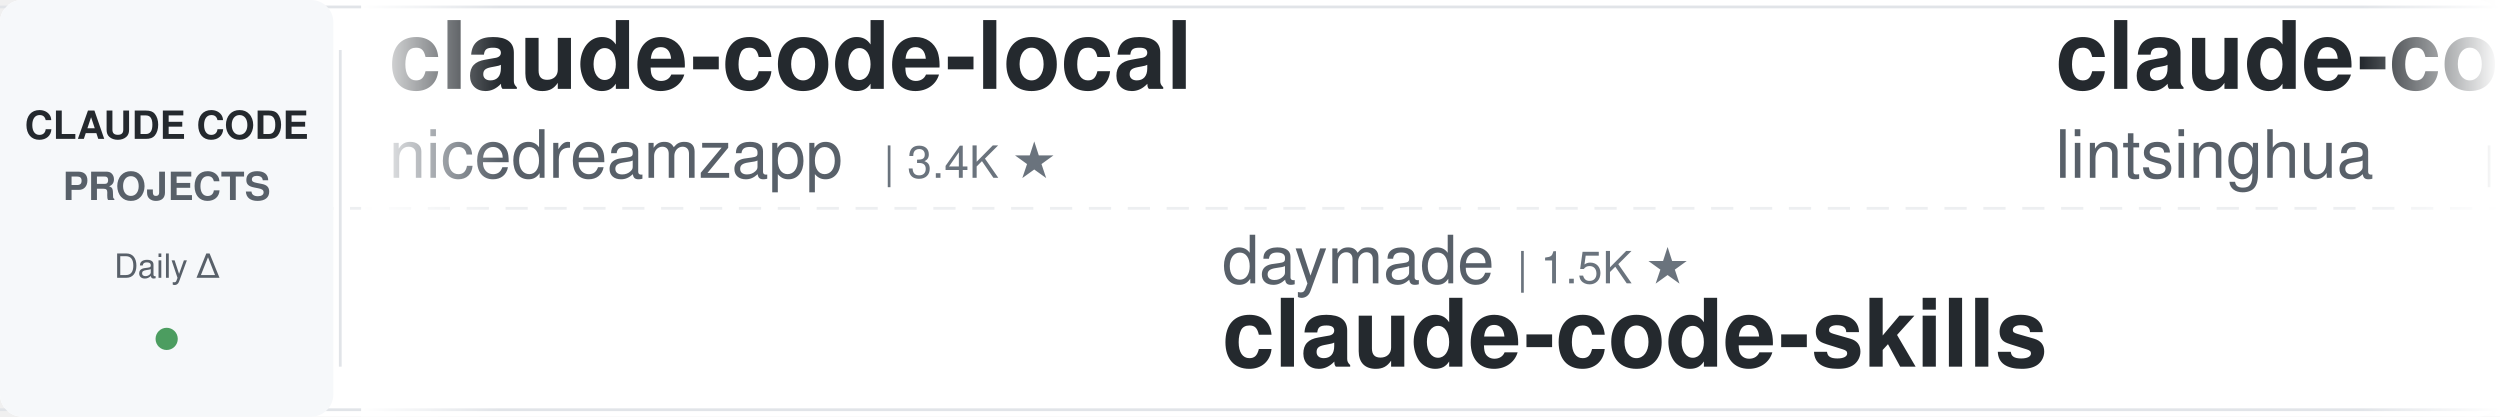
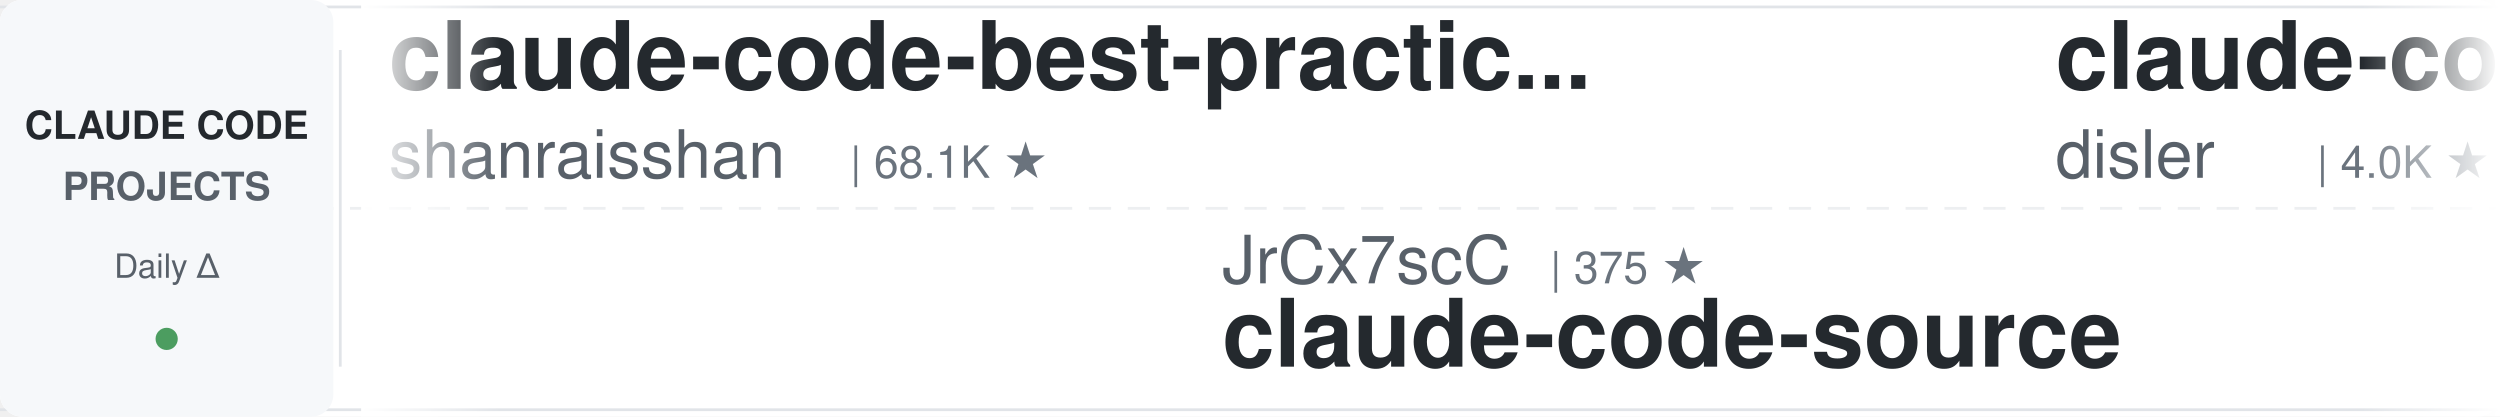
<svg xmlns="http://www.w3.org/2000/svg" width="900" height="150">
  <defs>
    <linearGradient id="leftFade" x1="0%" y1="0%" x2="100%" y2="0%">
      <stop offset="0%" style="stop-color:#ffffff;stop-opacity:1" />
      <stop offset="100%" style="stop-color:#ffffff;stop-opacity:0" />
    </linearGradient>
    <linearGradient id="rightFade" x1="0%" y1="0%" x2="100%" y2="0%">
      <stop offset="0%" style="stop-color:#ffffff;stop-opacity:0" />
      <stop offset="100%" style="stop-color:#ffffff;stop-opacity:1" />
    </linearGradient>
  </defs>
  <rect width="900" height="150" fill="#ffffff" rx="8" />
  <rect x="0" y="2" width="900" height="1" fill="#e1e4e8" />
  <rect x="0" y="147" width="900" height="1" fill="#e1e4e8" />
  <line x1="0" y1="75" x2="900" y2="75" stroke="#e1e4e8" stroke-width="1" stroke-dasharray="8 6" opacity="0.6" />
  <rect x="0" y="0" width="120" height="150" fill="#f6f8fa" rx="8" />
  <text x="60" y="50" font-family="-apple-system, BlinkMacSystemFont, 'Segoe UI', Helvetica, Arial, sans-serif" font-size="14" font-weight="600" fill="#24292e" text-anchor="middle">CLAUDE CODE</text>
  <text x="60" y="72" font-family="-apple-system, BlinkMacSystemFont, 'Segoe UI', Helvetica, Arial, sans-serif" font-size="14" font-weight="600" fill="#586069" text-anchor="middle">PROJECTS</text>
  <text x="60" y="100" font-family="-apple-system, BlinkMacSystemFont, 'Segoe UI', Helvetica, Arial, sans-serif" font-size="12" font-weight="500" fill="#586069" text-anchor="middle">Daily Δ</text>
  <circle cx="60" cy="122" r="4" fill="#22863a" opacity="0.8" />
  <rect x="122" y="18" width="1" height="114" fill="#e1e4e8" />
  <clipPath id="tickerClip">
    <rect x="130" y="0" width="770" height="150" />
  </clipPath>
  <g clip-path="url(#tickerClip)">
    <g id="tickerItems">
      <animateTransform attributeName="transform" attributeType="XML" type="translate" from="0 0" to="-3000 0" dur="54s" repeatCount="indefinite" />
      <g transform="translate(0, 0)">
-         <text x="140" y="32" font-family="-apple-system, BlinkMacSystemFont, 'Segoe UI', Helvetica, Arial, sans-serif" font-size="34" font-weight="600" fill="#24292e">claude-code-local</text>
-         <text x="140" y="64" font-family="-apple-system, BlinkMacSystemFont, 'Segoe UI', Helvetica, Arial, sans-serif" font-size="24" font-weight="400" fill="#586069">nicedreamzapp</text>
-         <text x="318" y="64" font-family="-apple-system, BlinkMacSystemFont, 'Segoe UI', Helvetica, Arial, sans-serif" font-size="16" font-weight="500" fill="#6a737d">| 3.4K ★</text>
+         <text x="140" y="32" font-family="-apple-system, BlinkMacSystemFont, 'Segoe UI', Helvetica, Arial, sans-serif" font-size="34" font-weight="600" fill="#24292e">claude-code-best-practic...</text>
+         <text x="140" y="64" font-family="-apple-system, BlinkMacSystemFont, 'Segoe UI', Helvetica, Arial, sans-serif" font-size="24" font-weight="400" fill="#586069">shanraisshan</text>
+         <text x="306" y="64" font-family="-apple-system, BlinkMacSystemFont, 'Segoe UI', Helvetica, Arial, sans-serif" font-size="16" font-weight="500" fill="#6a737d">| 68.1K ★</text>
      </g>
      <g transform="translate(300, 0)">
-         <text x="140" y="102" font-family="-apple-system, BlinkMacSystemFont, 'Segoe UI', Helvetica, Arial, sans-serif" font-size="24" font-weight="400" fill="#586069">daymade</text>
-         <text x="246" y="102" font-family="-apple-system, BlinkMacSystemFont, 'Segoe UI', Helvetica, Arial, sans-serif" font-size="16" font-weight="500" fill="#6a737d">| 1.5K ★</text>
-         <text x="140" y="132" font-family="-apple-system, BlinkMacSystemFont, 'Segoe UI', Helvetica, Arial, sans-serif" font-size="34" font-weight="600" fill="#24292e">claude-code-skills</text>
+         <text x="140" y="102" font-family="-apple-system, BlinkMacSystemFont, 'Segoe UI', Helvetica, Arial, sans-serif" font-size="24" font-weight="400" fill="#586069">JrCx7scC</text>
+         <text x="258" y="102" font-family="-apple-system, BlinkMacSystemFont, 'Segoe UI', Helvetica, Arial, sans-serif" font-size="16" font-weight="500" fill="#6a737d">| 375 ★</text>
+         <text x="140" y="132" font-family="-apple-system, BlinkMacSystemFont, 'Segoe UI', Helvetica, Arial, sans-serif" font-size="34" font-weight="600" fill="#24292e">claude-code-source</text>
      </g>
      <g transform="translate(600, 0)">
-         <text x="140" y="32" font-family="-apple-system, BlinkMacSystemFont, 'Segoe UI', Helvetica, Arial, sans-serif" font-size="34" font-weight="600" fill="#24292e">claude-code-book</text>
-         <text x="140" y="64" font-family="-apple-system, BlinkMacSystemFont, 'Segoe UI', Helvetica, Arial, sans-serif" font-size="24" font-weight="400" fill="#586069">lintsinghua</text>
-         <text x="294" y="64" font-family="-apple-system, BlinkMacSystemFont, 'Segoe UI', Helvetica, Arial, sans-serif" font-size="16" font-weight="500" fill="#6a737d">| 4.3K ★</text>
+         <text x="140" y="32" font-family="-apple-system, BlinkMacSystemFont, 'Segoe UI', Helvetica, Arial, sans-serif" font-size="34" font-weight="600" fill="#24292e">claude-code-hooks-master...</text>
+         <text x="140" y="64" font-family="-apple-system, BlinkMacSystemFont, 'Segoe UI', Helvetica, Arial, sans-serif" font-size="24" font-weight="400" fill="#586069">disler</text>
+         <text x="234" y="64" font-family="-apple-system, BlinkMacSystemFont, 'Segoe UI', Helvetica, Arial, sans-serif" font-size="16" font-weight="500" fill="#6a737d">| 4.0K ★</text>
      </g>
      <g transform="translate(900, 0)">
-         <text x="140" y="102" font-family="-apple-system, BlinkMacSystemFont, 'Segoe UI', Helvetica, Arial, sans-serif" font-size="24" font-weight="400" fill="#586069">jqueryscript</text>
-         <text x="306" y="102" font-family="-apple-system, BlinkMacSystemFont, 'Segoe UI', Helvetica, Arial, sans-serif" font-size="16" font-weight="500" fill="#6a737d">| 536 ★</text>
-         <text x="140" y="132" font-family="-apple-system, BlinkMacSystemFont, 'Segoe UI', Helvetica, Arial, sans-serif" font-size="34" font-weight="600" fill="#24292e">awesome-claude-code</text>
+         <text x="140" y="102" font-family="-apple-system, BlinkMacSystemFont, 'Segoe UI', Helvetica, Arial, sans-serif" font-size="24" font-weight="400" fill="#586069">VoltAgent</text>
+         <text x="270" y="102" font-family="-apple-system, BlinkMacSystemFont, 'Segoe UI', Helvetica, Arial, sans-serif" font-size="16" font-weight="500" fill="#6a737d">| 26.0K ★</text>
+         <text x="140" y="132" font-family="-apple-system, BlinkMacSystemFont, 'Segoe UI', Helvetica, Arial, sans-serif" font-size="34" font-weight="600" fill="#24292e">awesome-claude-code-suba...</text>
      </g>
      <g transform="translate(1200, 0)">
-         <text x="140" y="32" font-family="-apple-system, BlinkMacSystemFont, 'Segoe UI', Helvetica, Arial, sans-serif" font-size="34" font-weight="600" fill="#24292e">claude_codex_bridge</text>
-         <text x="140" y="64" font-family="-apple-system, BlinkMacSystemFont, 'Segoe UI', Helvetica, Arial, sans-serif" font-size="24" font-weight="400" fill="#586069">SeemSeam</text>
-         <text x="258" y="64" font-family="-apple-system, BlinkMacSystemFont, 'Segoe UI', Helvetica, Arial, sans-serif" font-size="16" font-weight="500" fill="#6a737d">| 3.6K ★</text>
+         <text x="140" y="32" font-family="-apple-system, BlinkMacSystemFont, 'Segoe UI', Helvetica, Arial, sans-serif" font-size="34" font-weight="600" fill="#24292e">claude-code-action</text>
+         <text x="140" y="64" font-family="-apple-system, BlinkMacSystemFont, 'Segoe UI', Helvetica, Arial, sans-serif" font-size="24" font-weight="400" fill="#586069">anthropics</text>
+         <text x="282" y="64" font-family="-apple-system, BlinkMacSystemFont, 'Segoe UI', Helvetica, Arial, sans-serif" font-size="16" font-weight="500" fill="#6a737d">| 9.6K ★</text>
      </g>
      <g transform="translate(1500, 0)">
-         <text x="140" y="102" font-family="-apple-system, BlinkMacSystemFont, 'Segoe UI', Helvetica, Arial, sans-serif" font-size="24" font-weight="400" fill="#586069">ding113</text>
-         <text x="246" y="102" font-family="-apple-system, BlinkMacSystemFont, 'Segoe UI', Helvetica, Arial, sans-serif" font-size="16" font-weight="500" fill="#6a737d">| 3.4K ★</text>
-         <text x="140" y="132" font-family="-apple-system, BlinkMacSystemFont, 'Segoe UI', Helvetica, Arial, sans-serif" font-size="34" font-weight="600" fill="#24292e">claude-code-hub</text>
+         <text x="140" y="102" font-family="-apple-system, BlinkMacSystemFont, 'Segoe UI', Helvetica, Arial, sans-serif" font-size="24" font-weight="400" fill="#586069">alejandrobalderas</text>
+         <text x="366" y="102" font-family="-apple-system, BlinkMacSystemFont, 'Segoe UI', Helvetica, Arial, sans-serif" font-size="16" font-weight="500" fill="#6a737d">| 3.0K ★</text>
+         <text x="140" y="132" font-family="-apple-system, BlinkMacSystemFont, 'Segoe UI', Helvetica, Arial, sans-serif" font-size="34" font-weight="600" fill="#24292e">claude-code-from-source</text>
      </g>
      <g transform="translate(1800, 0)">
-         <text x="140" y="32" font-family="-apple-system, BlinkMacSystemFont, 'Segoe UI', Helvetica, Arial, sans-serif" font-size="34" font-weight="600" fill="#24292e">claude-code-security-rev...</text>
-         <text x="140" y="64" font-family="-apple-system, BlinkMacSystemFont, 'Segoe UI', Helvetica, Arial, sans-serif" font-size="24" font-weight="400" fill="#586069">anthropics</text>
-         <text x="282" y="64" font-family="-apple-system, BlinkMacSystemFont, 'Segoe UI', Helvetica, Arial, sans-serif" font-size="16" font-weight="500" fill="#6a737d">| 6.5K ★</text>
+         <text x="140" y="32" font-family="-apple-system, BlinkMacSystemFont, 'Segoe UI', Helvetica, Arial, sans-serif" font-size="34" font-weight="600" fill="#24292e">claude-code-analysis</text>
+         <text x="140" y="64" font-family="-apple-system, BlinkMacSystemFont, 'Segoe UI', Helvetica, Arial, sans-serif" font-size="24" font-weight="400" fill="#586069">liuup</text>
+         <text x="222" y="64" font-family="-apple-system, BlinkMacSystemFont, 'Segoe UI', Helvetica, Arial, sans-serif" font-size="16" font-weight="500" fill="#6a737d">| 4.0K ★</text>
      </g>
      <g transform="translate(2100, 0)">
-         <text x="140" y="102" font-family="-apple-system, BlinkMacSystemFont, 'Segoe UI', Helvetica, Arial, sans-serif" font-size="24" font-weight="400" fill="#586069">affaan-m</text>
-         <text x="258" y="102" font-family="-apple-system, BlinkMacSystemFont, 'Segoe UI', Helvetica, Arial, sans-serif" font-size="16" font-weight="500" fill="#6a737d">| 288.6K ★</text>
-         <text x="140" y="132" font-family="-apple-system, BlinkMacSystemFont, 'Segoe UI', Helvetica, Arial, sans-serif" font-size="34" font-weight="600" fill="#24292e">ECC</text>
+         <text x="140" y="102" font-family="-apple-system, BlinkMacSystemFont, 'Segoe UI', Helvetica, Arial, sans-serif" font-size="24" font-weight="400" fill="#586069">Yuyz0112</text>
+         <text x="258" y="102" font-family="-apple-system, BlinkMacSystemFont, 'Segoe UI', Helvetica, Arial, sans-serif" font-size="16" font-weight="500" fill="#6a737d">| 2.4K ★</text>
+         <text x="140" y="132" font-family="-apple-system, BlinkMacSystemFont, 'Segoe UI', Helvetica, Arial, sans-serif" font-size="34" font-weight="600" fill="#24292e">claude-code-reverse</text>
      </g>
      <g transform="translate(2400, 0)">
-         <text x="140" y="32" font-family="-apple-system, BlinkMacSystemFont, 'Segoe UI', Helvetica, Arial, sans-serif" font-size="34" font-weight="600" fill="#24292e">claude-code-video-toolki...</text>
-         <text x="140" y="64" font-family="-apple-system, BlinkMacSystemFont, 'Segoe UI', Helvetica, Arial, sans-serif" font-size="24" font-weight="400" fill="#586069">digitalsamba</text>
-         <text x="306" y="64" font-family="-apple-system, BlinkMacSystemFont, 'Segoe UI', Helvetica, Arial, sans-serif" font-size="16" font-weight="500" fill="#6a737d">| 2.3K ★</text>
+         <text x="140" y="32" font-family="-apple-system, BlinkMacSystemFont, 'Segoe UI', Helvetica, Arial, sans-serif" font-size="34" font-weight="600" fill="#24292e">claude-code-proxy</text>
+         <text x="140" y="64" font-family="-apple-system, BlinkMacSystemFont, 'Segoe UI', Helvetica, Arial, sans-serif" font-size="24" font-weight="400" fill="#586069">fuergaosi233</text>
+         <text x="306" y="64" font-family="-apple-system, BlinkMacSystemFont, 'Segoe UI', Helvetica, Arial, sans-serif" font-size="16" font-weight="500" fill="#6a737d">| 2.8K ★</text>
      </g>
      <g transform="translate(2700, 0)">
-         <text x="140" y="102" font-family="-apple-system, BlinkMacSystemFont, 'Segoe UI', Helvetica, Arial, sans-serif" font-size="24" font-weight="400" fill="#586069">Maciek-roboblog</text>
-         <text x="342" y="102" font-family="-apple-system, BlinkMacSystemFont, 'Segoe UI', Helvetica, Arial, sans-serif" font-size="16" font-weight="500" fill="#6a737d">| 8.8K ★</text>
-         <text x="140" y="132" font-family="-apple-system, BlinkMacSystemFont, 'Segoe UI', Helvetica, Arial, sans-serif" font-size="34" font-weight="600" fill="#24292e">Claude-Code-Usage-Monito...</text>
+         <text x="140" y="102" font-family="-apple-system, BlinkMacSystemFont, 'Segoe UI', Helvetica, Arial, sans-serif" font-size="24" font-weight="400" fill="#586069">digitalsamba</text>
+         <text x="306" y="102" font-family="-apple-system, BlinkMacSystemFont, 'Segoe UI', Helvetica, Arial, sans-serif" font-size="16" font-weight="500" fill="#6a737d">| 2.3K ★</text>
+         <text x="140" y="132" font-family="-apple-system, BlinkMacSystemFont, 'Segoe UI', Helvetica, Arial, sans-serif" font-size="34" font-weight="600" fill="#24292e">claude-code-video-toolki...</text>
      </g>
      <g transform="translate(3000, 0)">
-         <text x="140" y="32" font-family="-apple-system, BlinkMacSystemFont, 'Segoe UI', Helvetica, Arial, sans-serif" font-size="34" font-weight="600" fill="#24292e">claude-code-local</text>
-         <text x="140" y="64" font-family="-apple-system, BlinkMacSystemFont, 'Segoe UI', Helvetica, Arial, sans-serif" font-size="24" font-weight="400" fill="#586069">nicedreamzapp</text>
-         <text x="318" y="64" font-family="-apple-system, BlinkMacSystemFont, 'Segoe UI', Helvetica, Arial, sans-serif" font-size="16" font-weight="500" fill="#6a737d">| 3.4K ★</text>
+         <text x="140" y="32" font-family="-apple-system, BlinkMacSystemFont, 'Segoe UI', Helvetica, Arial, sans-serif" font-size="34" font-weight="600" fill="#24292e">claude-code-best-practic...</text>
+         <text x="140" y="64" font-family="-apple-system, BlinkMacSystemFont, 'Segoe UI', Helvetica, Arial, sans-serif" font-size="24" font-weight="400" fill="#586069">shanraisshan</text>
+         <text x="306" y="64" font-family="-apple-system, BlinkMacSystemFont, 'Segoe UI', Helvetica, Arial, sans-serif" font-size="16" font-weight="500" fill="#6a737d">| 68.1K ★</text>
      </g>
      <g transform="translate(3300, 0)">
-         <text x="140" y="102" font-family="-apple-system, BlinkMacSystemFont, 'Segoe UI', Helvetica, Arial, sans-serif" font-size="24" font-weight="400" fill="#586069">daymade</text>
-         <text x="246" y="102" font-family="-apple-system, BlinkMacSystemFont, 'Segoe UI', Helvetica, Arial, sans-serif" font-size="16" font-weight="500" fill="#6a737d">| 1.5K ★</text>
-         <text x="140" y="132" font-family="-apple-system, BlinkMacSystemFont, 'Segoe UI', Helvetica, Arial, sans-serif" font-size="34" font-weight="600" fill="#24292e">claude-code-skills</text>
+         <text x="140" y="102" font-family="-apple-system, BlinkMacSystemFont, 'Segoe UI', Helvetica, Arial, sans-serif" font-size="24" font-weight="400" fill="#586069">JrCx7scC</text>
+         <text x="258" y="102" font-family="-apple-system, BlinkMacSystemFont, 'Segoe UI', Helvetica, Arial, sans-serif" font-size="16" font-weight="500" fill="#6a737d">| 375 ★</text>
+         <text x="140" y="132" font-family="-apple-system, BlinkMacSystemFont, 'Segoe UI', Helvetica, Arial, sans-serif" font-size="34" font-weight="600" fill="#24292e">claude-code-source</text>
      </g>
      <g transform="translate(3600, 0)">
-         <text x="140" y="32" font-family="-apple-system, BlinkMacSystemFont, 'Segoe UI', Helvetica, Arial, sans-serif" font-size="34" font-weight="600" fill="#24292e">claude-code-book</text>
-         <text x="140" y="64" font-family="-apple-system, BlinkMacSystemFont, 'Segoe UI', Helvetica, Arial, sans-serif" font-size="24" font-weight="400" fill="#586069">lintsinghua</text>
-         <text x="294" y="64" font-family="-apple-system, BlinkMacSystemFont, 'Segoe UI', Helvetica, Arial, sans-serif" font-size="16" font-weight="500" fill="#6a737d">| 4.3K ★</text>
+         <text x="140" y="32" font-family="-apple-system, BlinkMacSystemFont, 'Segoe UI', Helvetica, Arial, sans-serif" font-size="34" font-weight="600" fill="#24292e">claude-code-hooks-master...</text>
+         <text x="140" y="64" font-family="-apple-system, BlinkMacSystemFont, 'Segoe UI', Helvetica, Arial, sans-serif" font-size="24" font-weight="400" fill="#586069">disler</text>
+         <text x="234" y="64" font-family="-apple-system, BlinkMacSystemFont, 'Segoe UI', Helvetica, Arial, sans-serif" font-size="16" font-weight="500" fill="#6a737d">| 4.0K ★</text>
      </g>
      <g transform="translate(3900, 0)">
-         <text x="140" y="102" font-family="-apple-system, BlinkMacSystemFont, 'Segoe UI', Helvetica, Arial, sans-serif" font-size="24" font-weight="400" fill="#586069">jqueryscript</text>
-         <text x="306" y="102" font-family="-apple-system, BlinkMacSystemFont, 'Segoe UI', Helvetica, Arial, sans-serif" font-size="16" font-weight="500" fill="#6a737d">| 536 ★</text>
-         <text x="140" y="132" font-family="-apple-system, BlinkMacSystemFont, 'Segoe UI', Helvetica, Arial, sans-serif" font-size="34" font-weight="600" fill="#24292e">awesome-claude-code</text>
+         <text x="140" y="102" font-family="-apple-system, BlinkMacSystemFont, 'Segoe UI', Helvetica, Arial, sans-serif" font-size="24" font-weight="400" fill="#586069">VoltAgent</text>
+         <text x="270" y="102" font-family="-apple-system, BlinkMacSystemFont, 'Segoe UI', Helvetica, Arial, sans-serif" font-size="16" font-weight="500" fill="#6a737d">| 26.0K ★</text>
+         <text x="140" y="132" font-family="-apple-system, BlinkMacSystemFont, 'Segoe UI', Helvetica, Arial, sans-serif" font-size="34" font-weight="600" fill="#24292e">awesome-claude-code-suba...</text>
      </g>
    </g>
  </g>
  <rect x="130" y="0" width="50" height="150" fill="url(#leftFade)" />
  <rect x="850" y="0" width="50" height="150" fill="url(#rightFade)" />
</svg>
